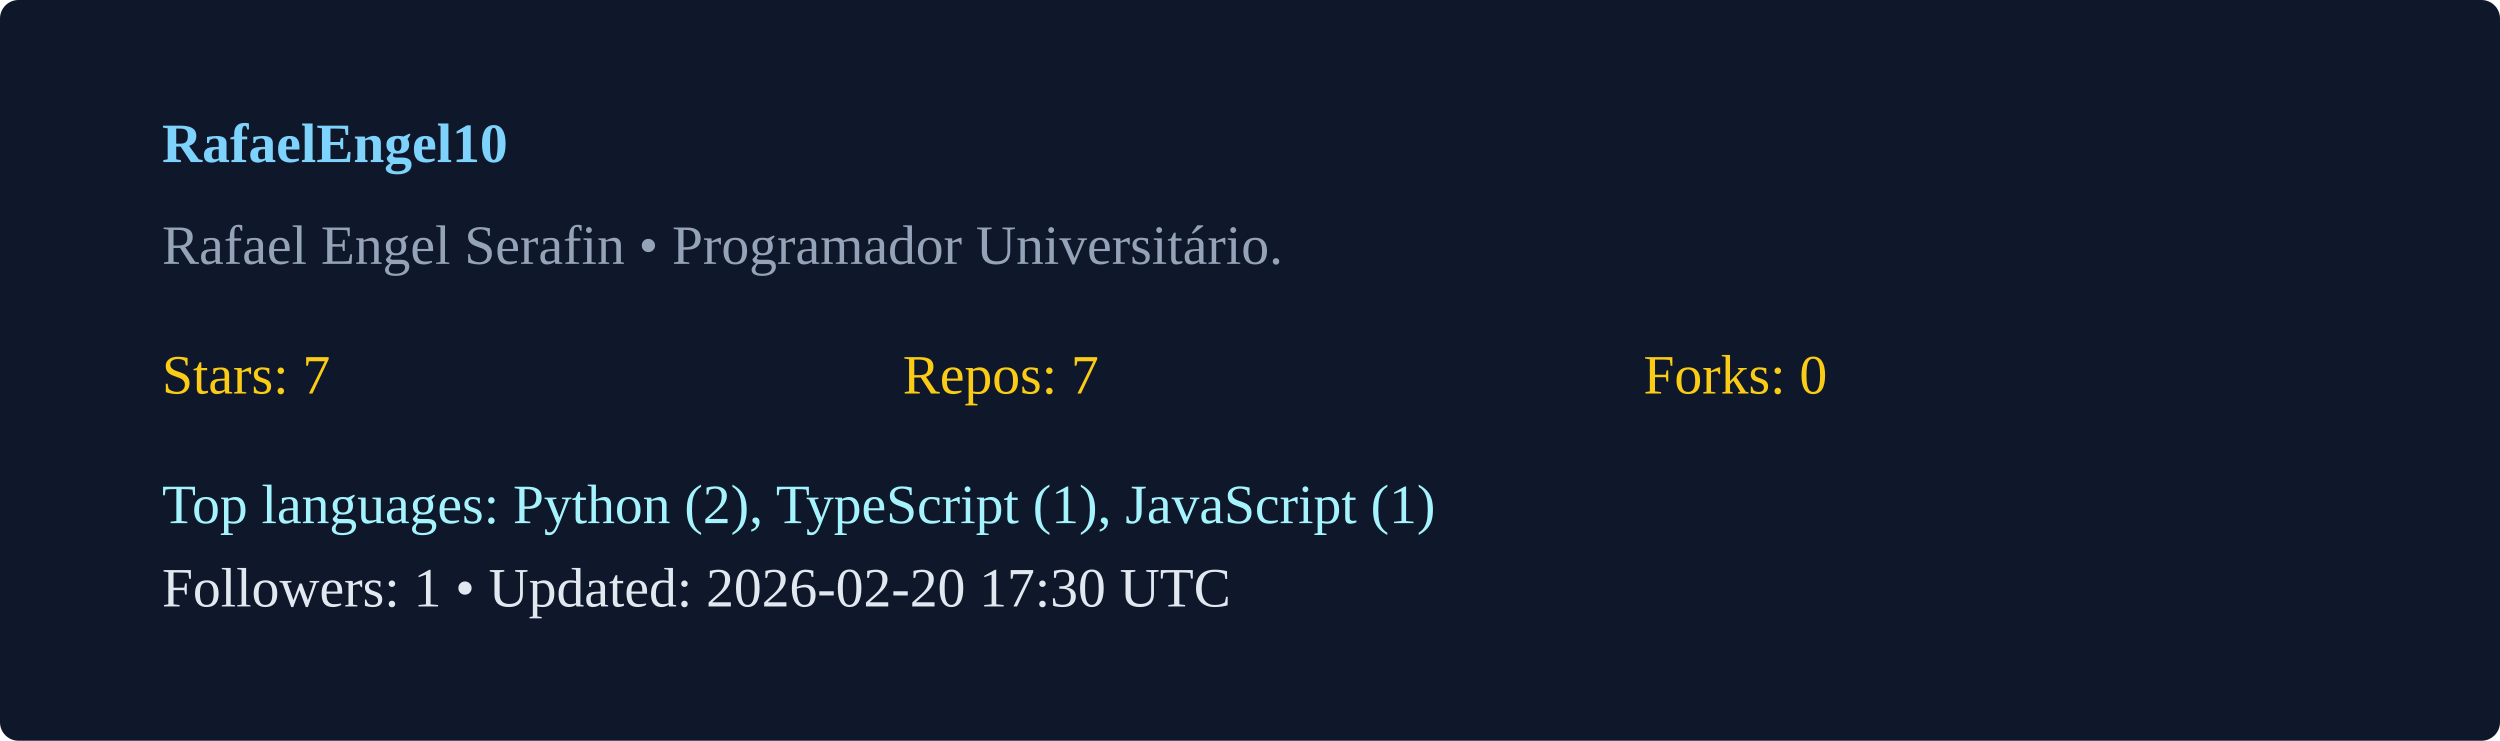
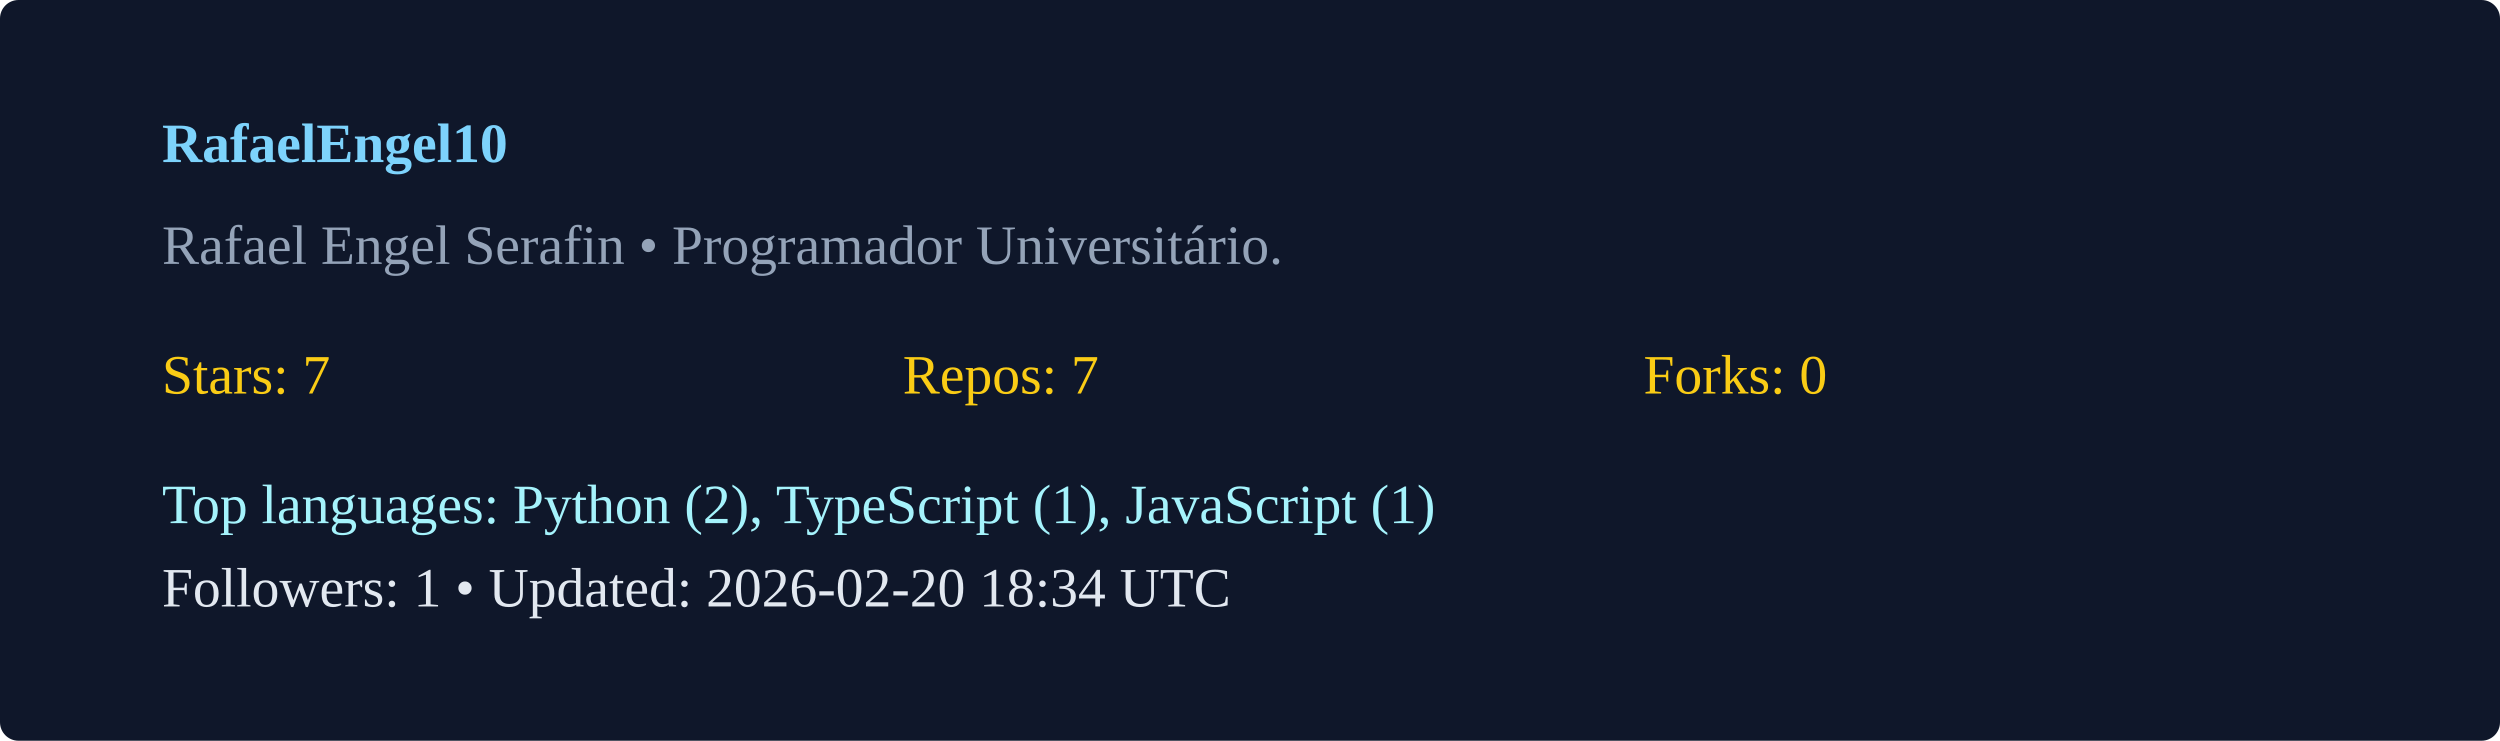
<svg xmlns="http://www.w3.org/2000/svg" width="540" height="160" viewBox="0 0 540 160">
  <rect width="100%" height="100%" rx="4" fill="#0f172a" />
  <g transform="translate(35,35)">
    <text x="0" y="0" fill="#7dd3fc" font-weight="600">RafaelEngel10</text>
    <text x="0" y="22" fill="#94a3b8">Rafael Engel Serafin  • Programador Universitário. </text>
    <g transform="translate(0,50)">
      <text x="0" y="0" fill="#facc15">Stars: 7</text>
      <text x="160" y="0" fill="#facc15">Repos: 7</text>
      <text x="320" y="0" fill="#facc15">Forks: 0</text>
      <text x="0" y="28" fill="#a5f3fc">Top languages: Python (2), TypeScript (1), JavaScript (1)</text>
-       <text x="0" y="46" fill="#e2e8f0">Followers: 1 • Updated: 2026-02-20 17:30 UTC</text>
+       <text x="0" y="46" fill="#e2e8f0">Followers: 1 • Updated: 2026-02-20 18:34 UTC</text>
    </g>
  </g>
</svg>
